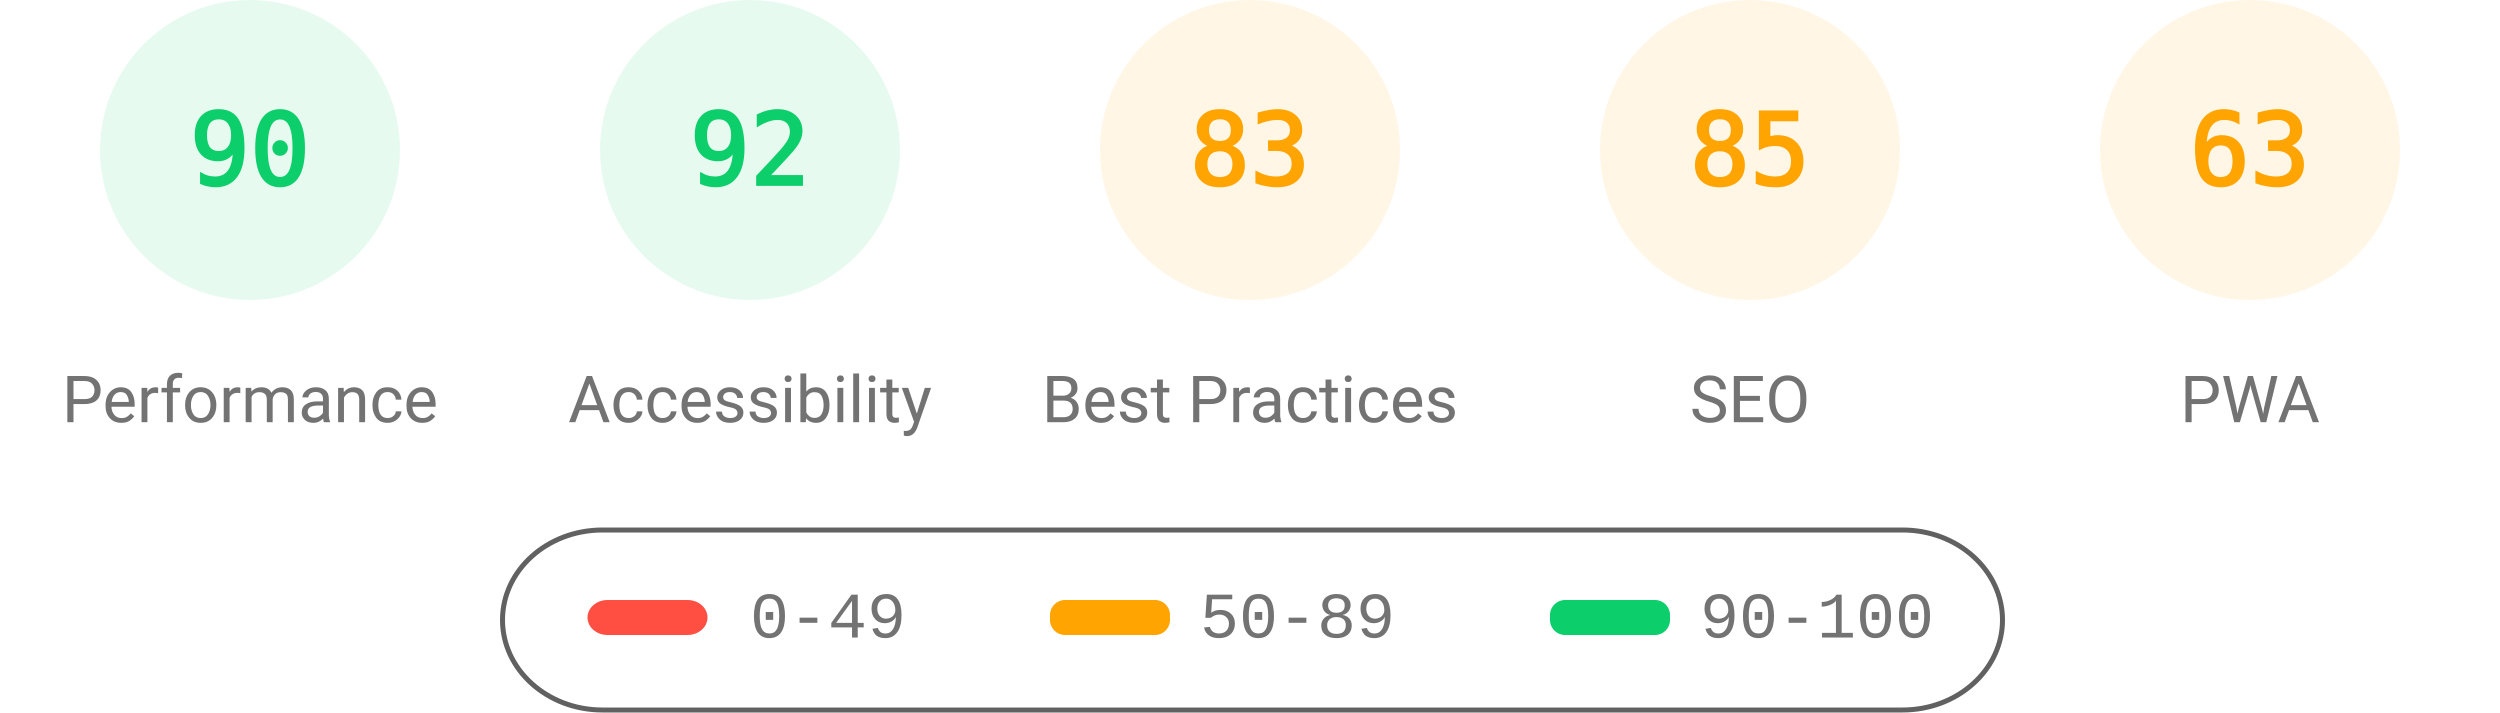
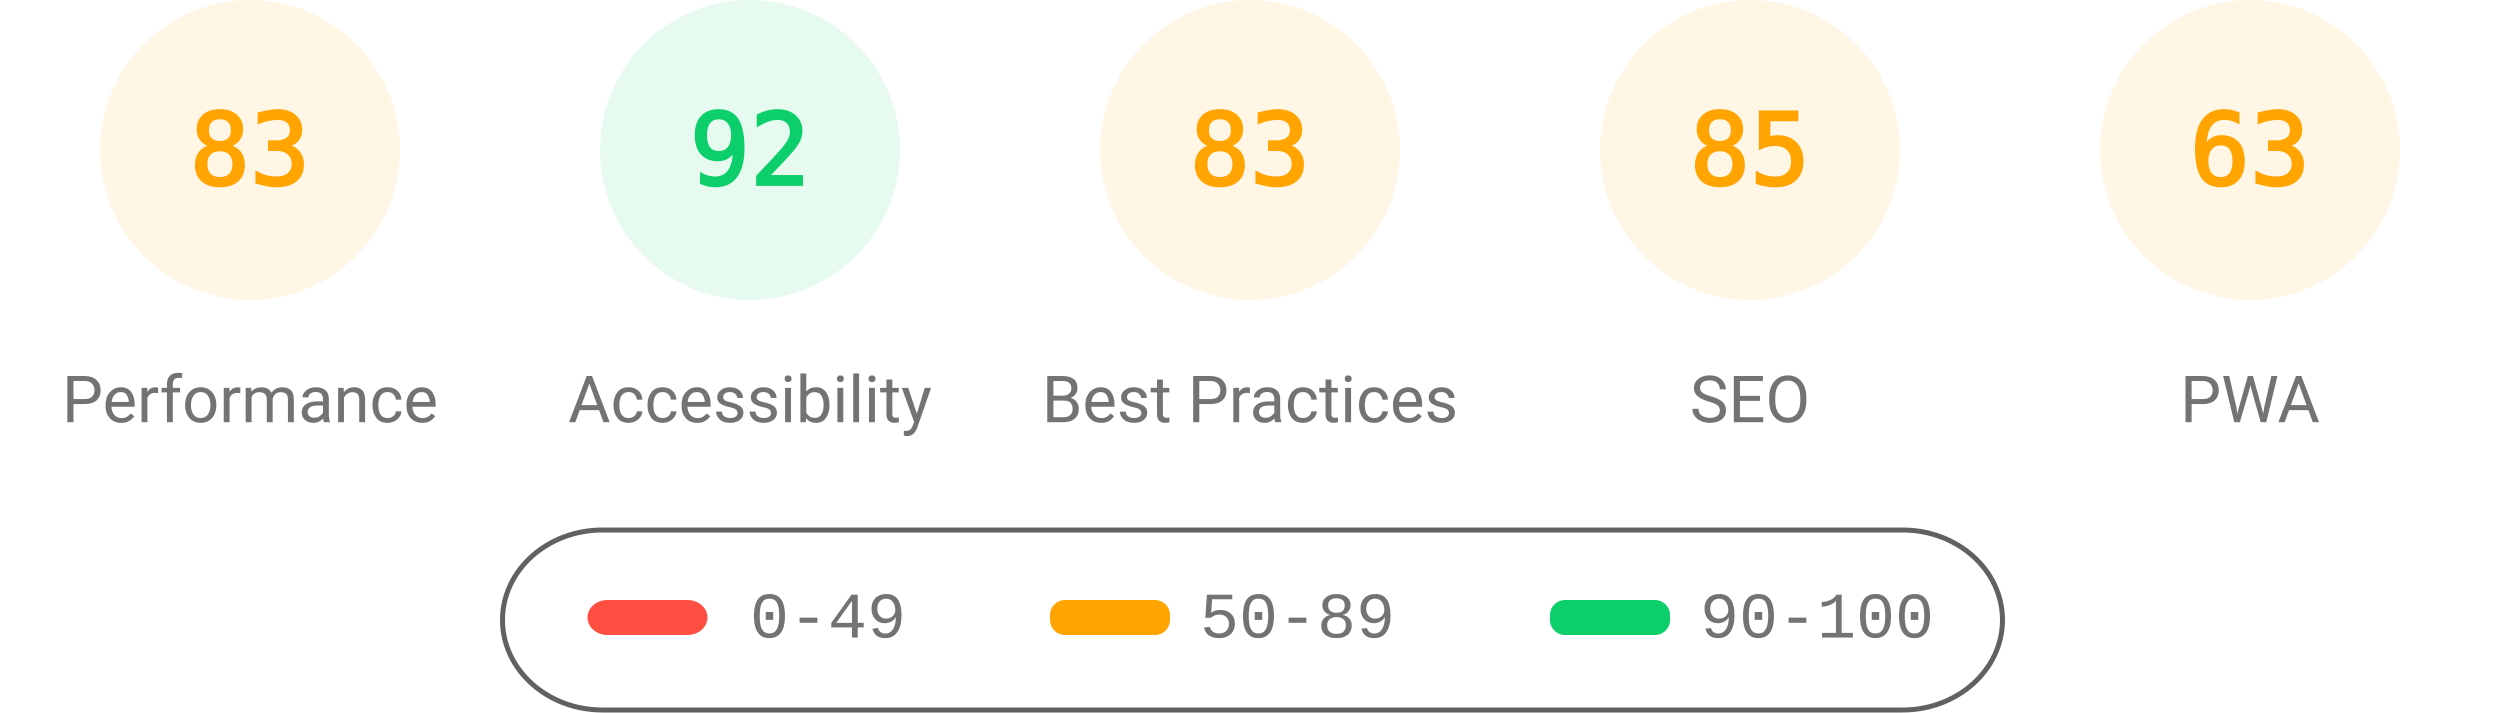
<svg xmlns="http://www.w3.org/2000/svg" fill="none" width="1000" height="285">
  <style>.gauge-base{opacity:.1}.gauge-arc{fill:none;animation-delay:250ms;stroke-linecap:round;transform:rotate(-90deg);transform-origin:100px 60px;animation:load-gauge 1s ease forwards}.guage-text{font-size:40px;font-family:monospace;text-align:center}.guage-red{color:#ff4e42;fill:#ff4e42;stroke:#ff4e42}.guage-orange{color:#ffa400;fill:#ffa400;stroke:#ffa400}.guage-green{color:#0cce6b;fill:#0cce6b;stroke:#0cce6b}.guage-undefined{color:#5c5c5c;fill:#5c5c5c;stroke:#5c5c5c}.guage-title{color:#737373;fill:#737373;stroke:none;font-size:26px;line-height:26px;font-family:Roboto,Halvetica,Arial,sans-serif}@keyframes load-gauge{from{stroke-dasharray:0 352.858}}</style>
-   <svg class="guage-div guage-perf guage-green" viewBox="0 0 200 200" width="200" height="200">
+   <svg class="guage-div guage-perf guage-orange" viewBox="0 0 200 200" width="200" height="200">
    <circle class="gauge-base" r="56" cx="100" cy="60" stroke-width="8" />
-     <circle class="gauge-arc guage-arc-1" r="56" cx="100" cy="60" stroke-width="8" style="stroke-dasharray:316.672,351.858" />
-     <text class="guage-text" x="100" y="60" alignment-baseline="central" dominant-baseline="central" text-anchor="middle">90</text>
+     <circle class="gauge-arc guage-arc-1" r="56" cx="100" cy="60" stroke-width="8" style="stroke-dasharray:292.042,351.858" />
+     <text class="guage-text" x="100" y="60" alignment-baseline="central" dominant-baseline="central" text-anchor="middle">83</text>
    <text class="guage-title" x="100" y="160" alignment-baseline="central" dominant-baseline="central" text-anchor="middle">Performance</text>
  </svg>
  <svg class="guage-div guage-acc guage-green" viewBox="0 0 200 200" width="200" height="200" x="200">
    <circle class="gauge-base" r="56" cx="100" cy="60" stroke-width="8" />
    <circle class="gauge-arc guage-arc-2" r="56" cx="100" cy="60" stroke-width="8" style="stroke-dasharray:323.709,351.858" />
    <text class="guage-text" x="100" y="60" alignment-baseline="central" dominant-baseline="central" text-anchor="middle">92</text>
    <text class="guage-title" x="100" y="160" alignment-baseline="central" dominant-baseline="central" text-anchor="middle">Accessibility</text>
  </svg>
  <svg class="guage-div guage-best guage-orange" viewBox="0 0 200 200" width="200" height="200" x="400">
    <circle class="gauge-base" r="56" cx="100" cy="60" stroke-width="8" />
    <circle class="gauge-arc guage-arc-3" r="56" cx="100" cy="60" stroke-width="8" style="stroke-dasharray:292.042,351.858" />
    <text class="guage-text" x="100" y="60" alignment-baseline="central" dominant-baseline="central" text-anchor="middle">83</text>
    <text class="guage-title" x="100" y="160" alignment-baseline="central" dominant-baseline="central" text-anchor="middle">Best Practices</text>
  </svg>
  <svg class="guage-div guage-seo guage-orange" viewBox="0 0 200 200" width="200" height="200" x="600">
    <circle class="gauge-base" r="56" cx="100" cy="60" stroke-width="8" />
    <circle class="gauge-arc guage-arc-4" r="56" cx="100" cy="60" stroke-width="8" style="stroke-dasharray:299.079,351.858" />
    <text class="guage-text" x="100" y="60" alignment-baseline="central" dominant-baseline="central" text-anchor="middle">85</text>
    <text class="guage-title" x="100" y="160" alignment-baseline="central" dominant-baseline="central" text-anchor="middle">SEO</text>
  </svg>
  <svg class="guage-div guage-pwa guage-orange" viewBox="0 0 200 200" width="200" height="200" x="800">
    <circle class="gauge-base" r="56" cx="100" cy="60" stroke-width="8" />
    <circle class="gauge-arc guage-arc-4" r="56" cx="100" cy="60" stroke-width="8" style="stroke-dasharray:221.671,351.858" />
    <text class="guage-text" x="100" y="60" alignment-baseline="central" dominant-baseline="central" text-anchor="middle">63</text>
    <text class="guage-title" x="100" y="160" alignment-baseline="central" dominant-baseline="central" text-anchor="middle">PWA</text>
  </svg>
  <svg width="604" height="76" x="200" y="210">
    <path fill="none" id="canvas_background" d="M-1-1h604v80H-1z" />
    <rect fill-opacity="0" stroke="#616161" stroke-width="2" rx="40" id="svg_2" height="72" width="600" y="2" x="1" fill="#000" />
    <rect stroke="#000" rx="8" id="svg_3" height="14" width="48" y="30" x="35" stroke-opacity="null" stroke-width="0" fill="#ff4e42" />
    <rect stroke="#000" rx="6" id="svg_4" height="14" width="48" y="30" x="220" stroke-opacity="null" stroke-width="0" fill="#ffa400" />
    <rect stroke="#000" rx="6" id="svg_5" height="14" width="48" y="30" x="420" stroke-opacity="null" stroke-width="0" fill="#0cce6b" />
    <text xml:space="preserve" text-anchor="start" font-family="'Courier New', Courier, monospace" font-size="26" id="svg_6" y="45" x="100" stroke-opacity="null" stroke-width="0" stroke="#000" fill="#737373">0-49</text>
    <text xml:space="preserve" text-anchor="start" font-family="'Courier New', Courier, monospace" font-size="26" id="svg_7" y="45" x="280" stroke-opacity="null" stroke-width="0" stroke="#000" fill="#737373">50-89</text>
    <text xml:space="preserve" text-anchor="start" font-family="'Courier New', Courier, monospace" font-size="26" id="svg_8" y="45" x="480" stroke-opacity="null" stroke-width="0" stroke="#000" fill="#737373">90-100</text>
  </svg>
</svg>
